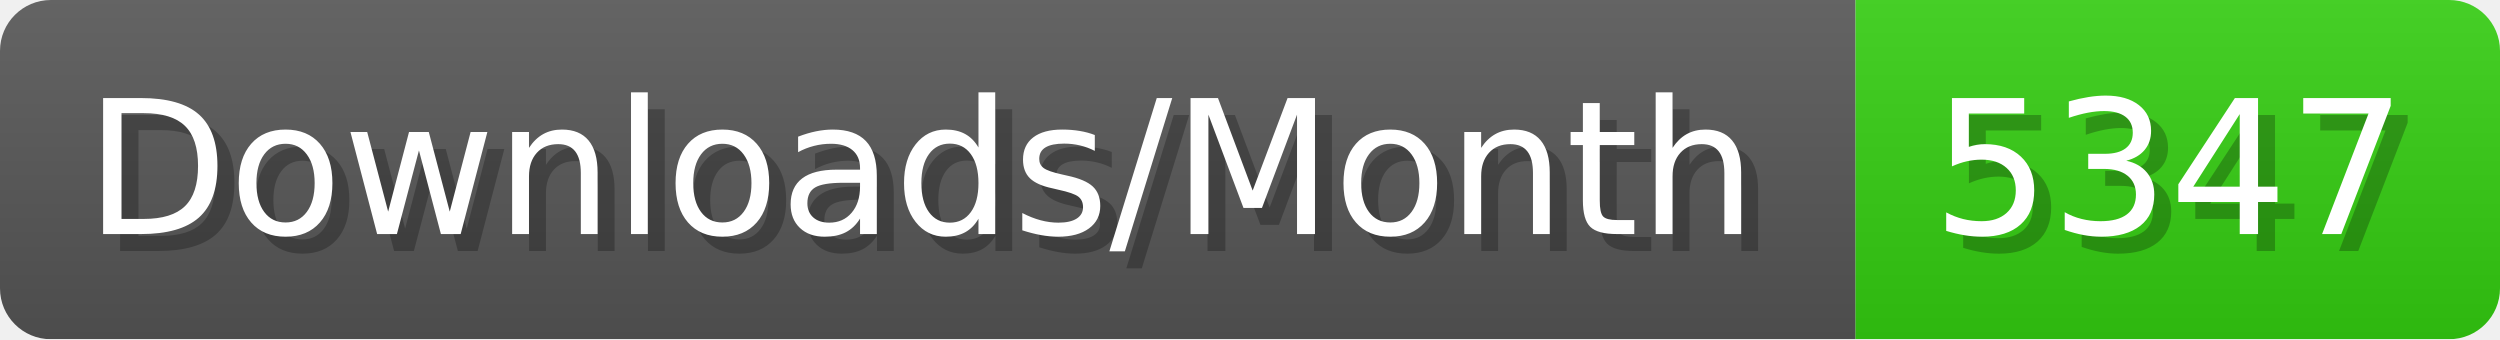
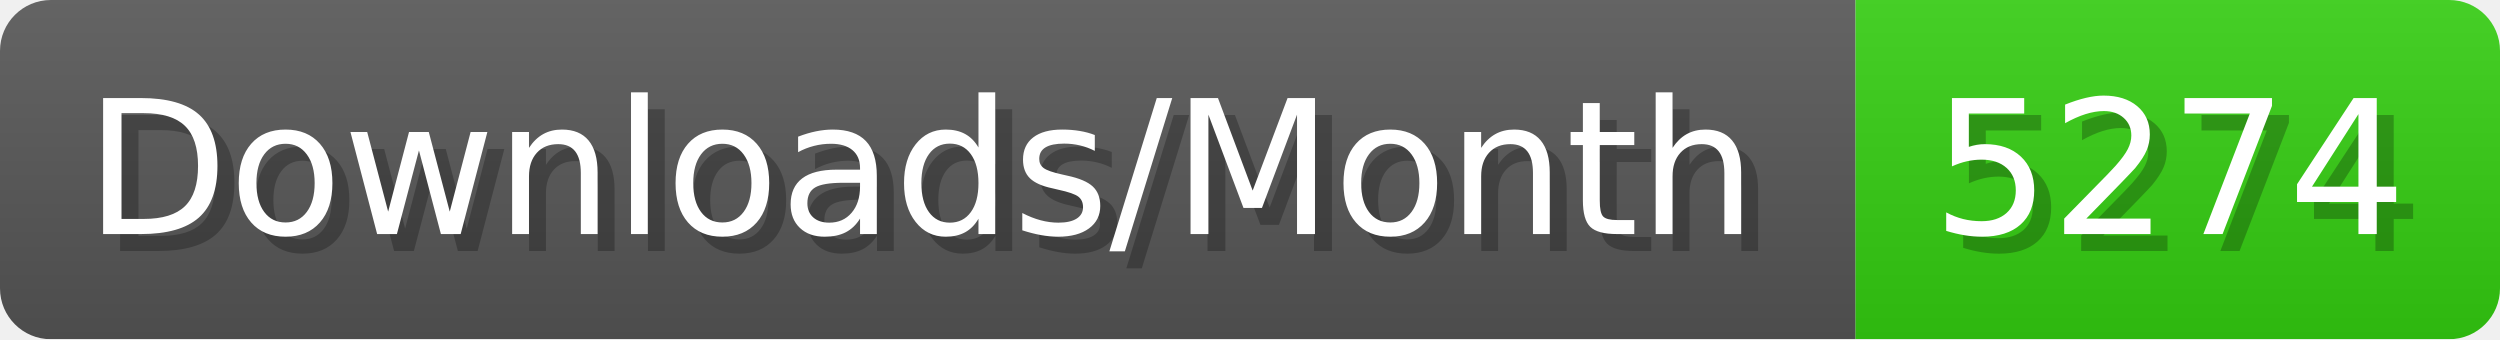
- <svg xmlns="http://www.w3.org/2000/svg" width="147.4" height="20" viewBox="0 0 1474 200" role="img" aria-label="Downloads/Month: 5347">
+ <svg xmlns="http://www.w3.org/2000/svg" width="147.4" height="20" viewBox="0 0 1474 200" role="img" aria-label="Downloads/Month: 5274">
  <linearGradient id="YlXUI" x2="0" y2="100%">
    <stop offset="0" stop-opacity=".1" stop-color="#EEE" />
    <stop offset="1" stop-opacity=".1" />
  </linearGradient>
  <mask id="JHhop">
    <rect width="1474" height="200" rx="30" fill="#FFF" />
  </mask>
  <g mask="url(#JHhop)">
    <rect width="1094" height="200" fill="#555" />
    <rect width="380" height="200" fill="#3C1" x="1094" />
    <rect width="1474" height="200" fill="url(#YlXUI)" />
  </g>
  <g aria-hidden="true" fill="#fff" text-anchor="start" font-family="Verdana,DejaVu Sans,sans-serif" font-size="110">
    <text x="60" y="148" textLength="994" fill="#000" opacity="0.25">Downloads/Month</text>
    <text x="50" y="138" textLength="994">Downloads/Month</text>
-     <text x="1149" y="148" textLength="280" fill="#000" opacity="0.25">5347</text>
-     <text x="1139" y="138" textLength="280">5347</text>
+     <text x="1149" y="148" textLength="280" fill="#000" opacity="0.25">5274</text>
+     <text x="1139" y="138" textLength="280">5274</text>
  </g>
</svg>
